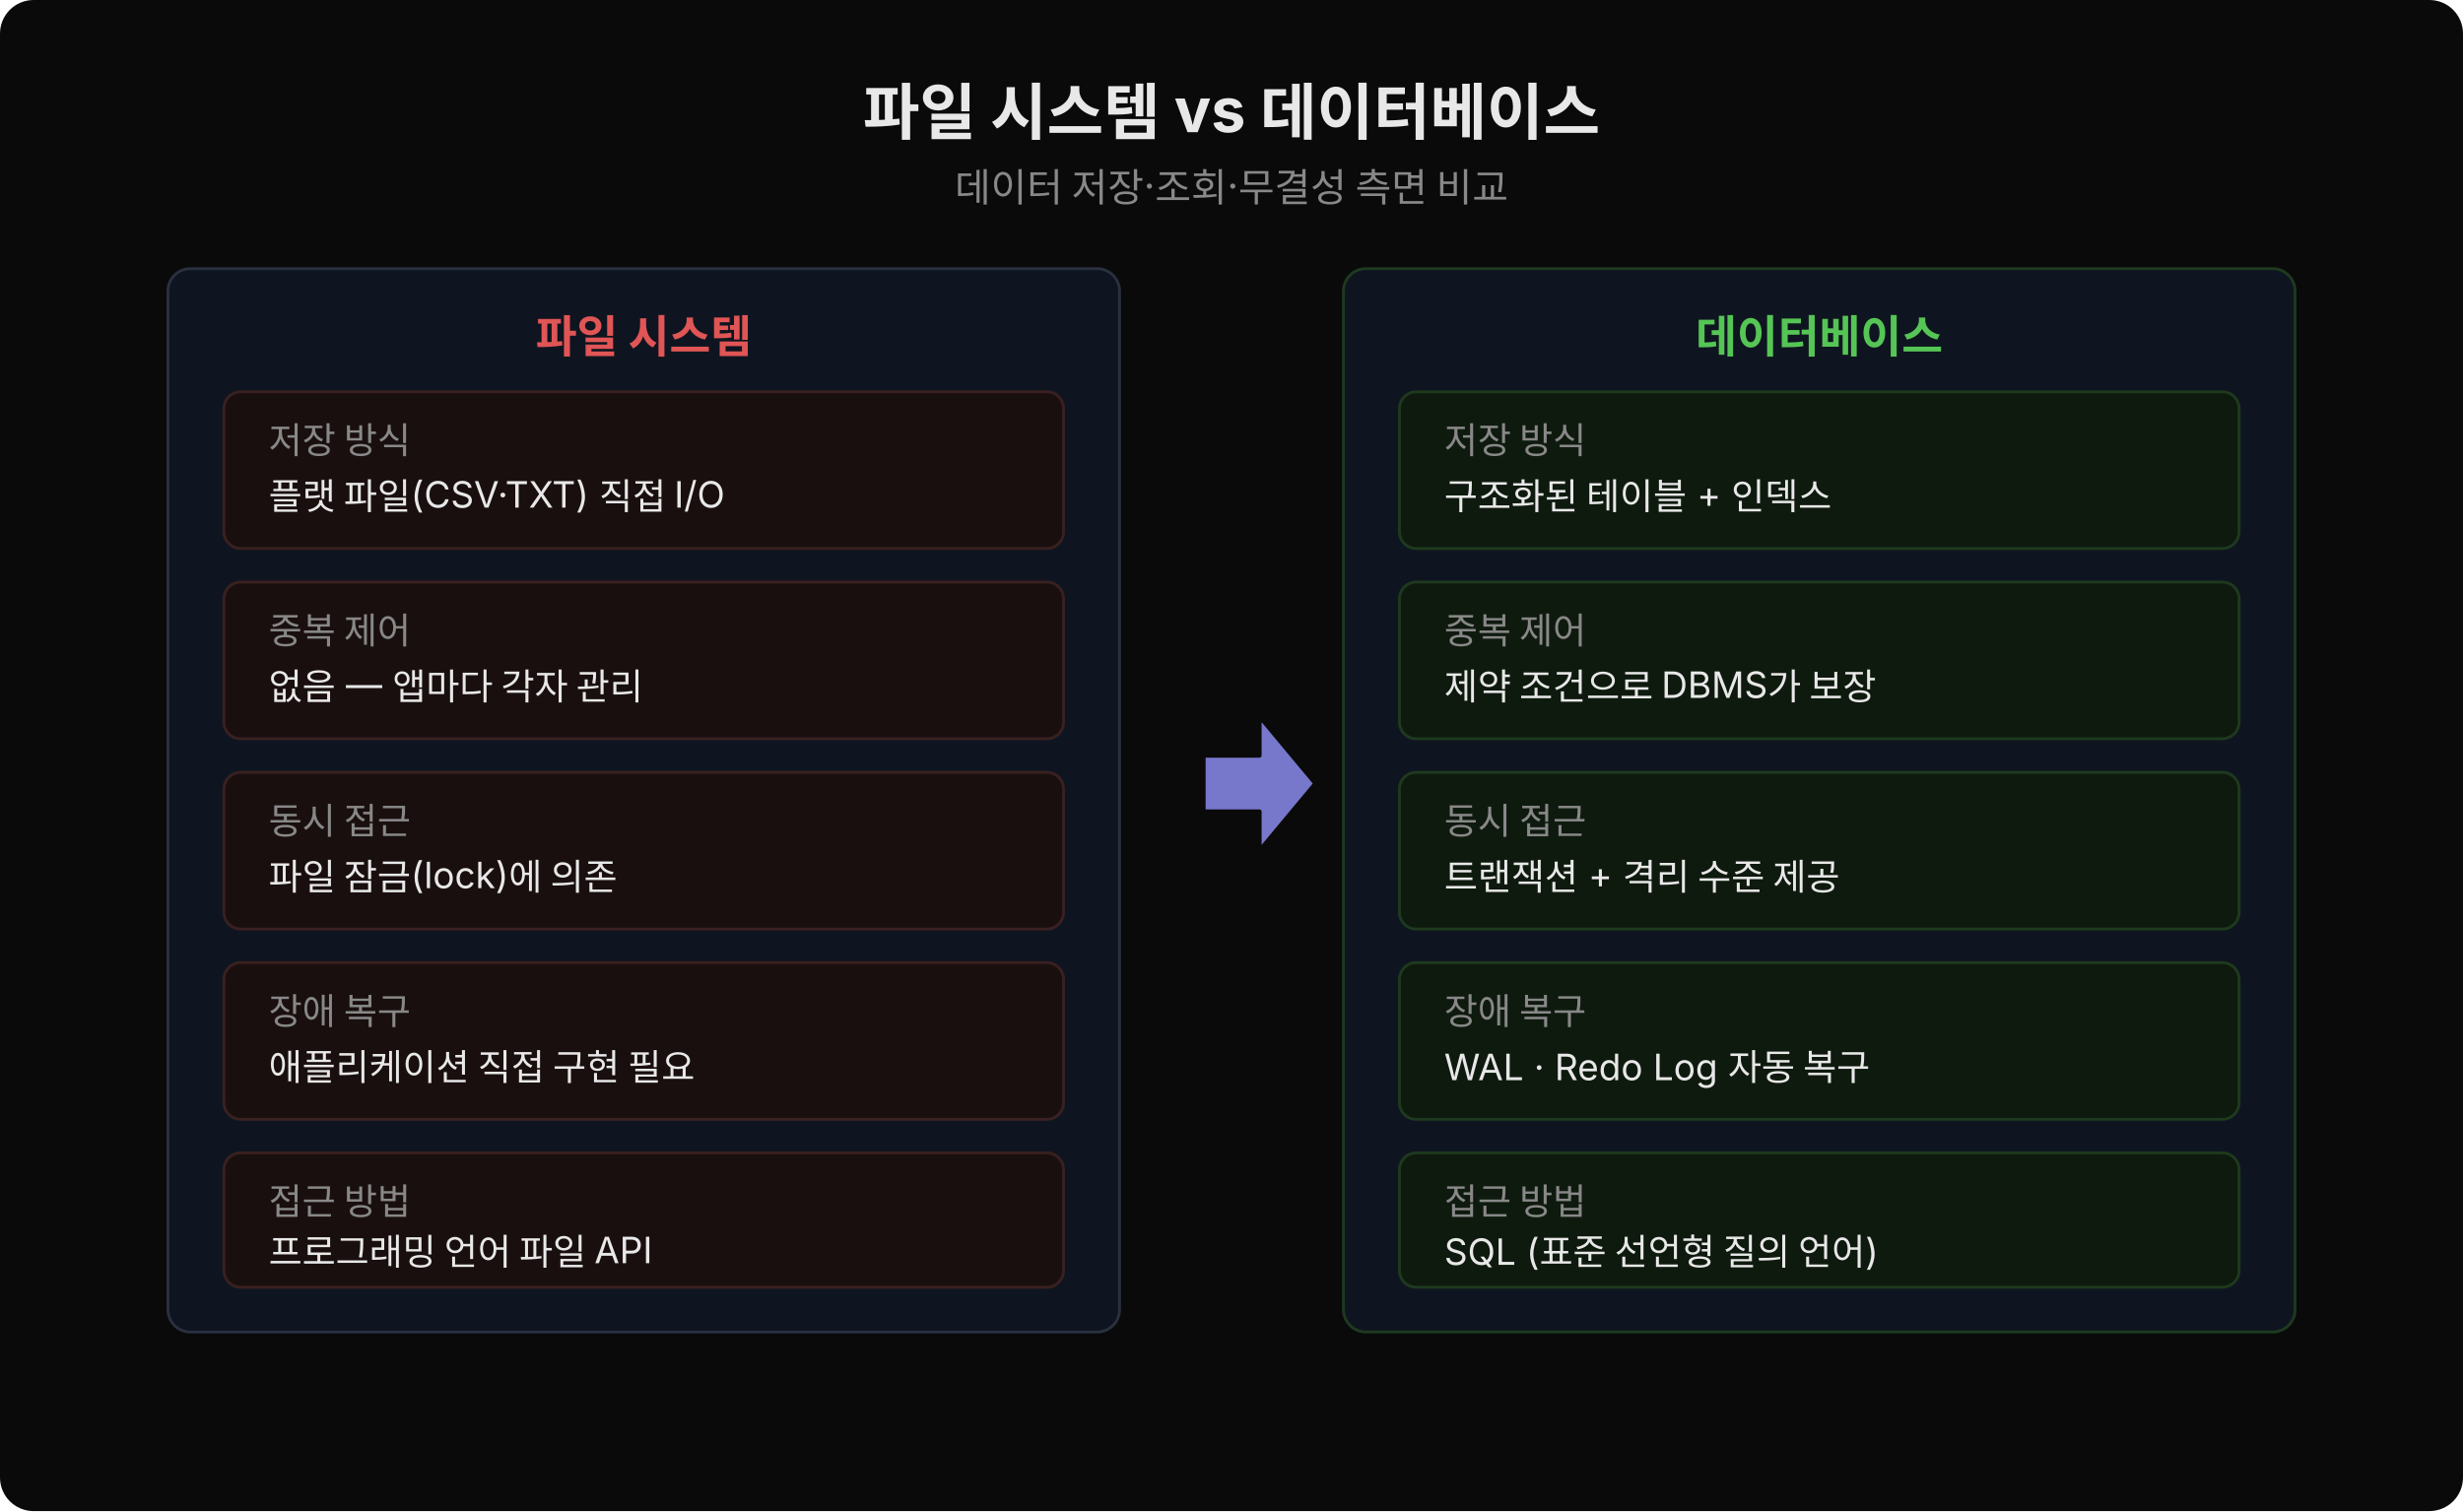
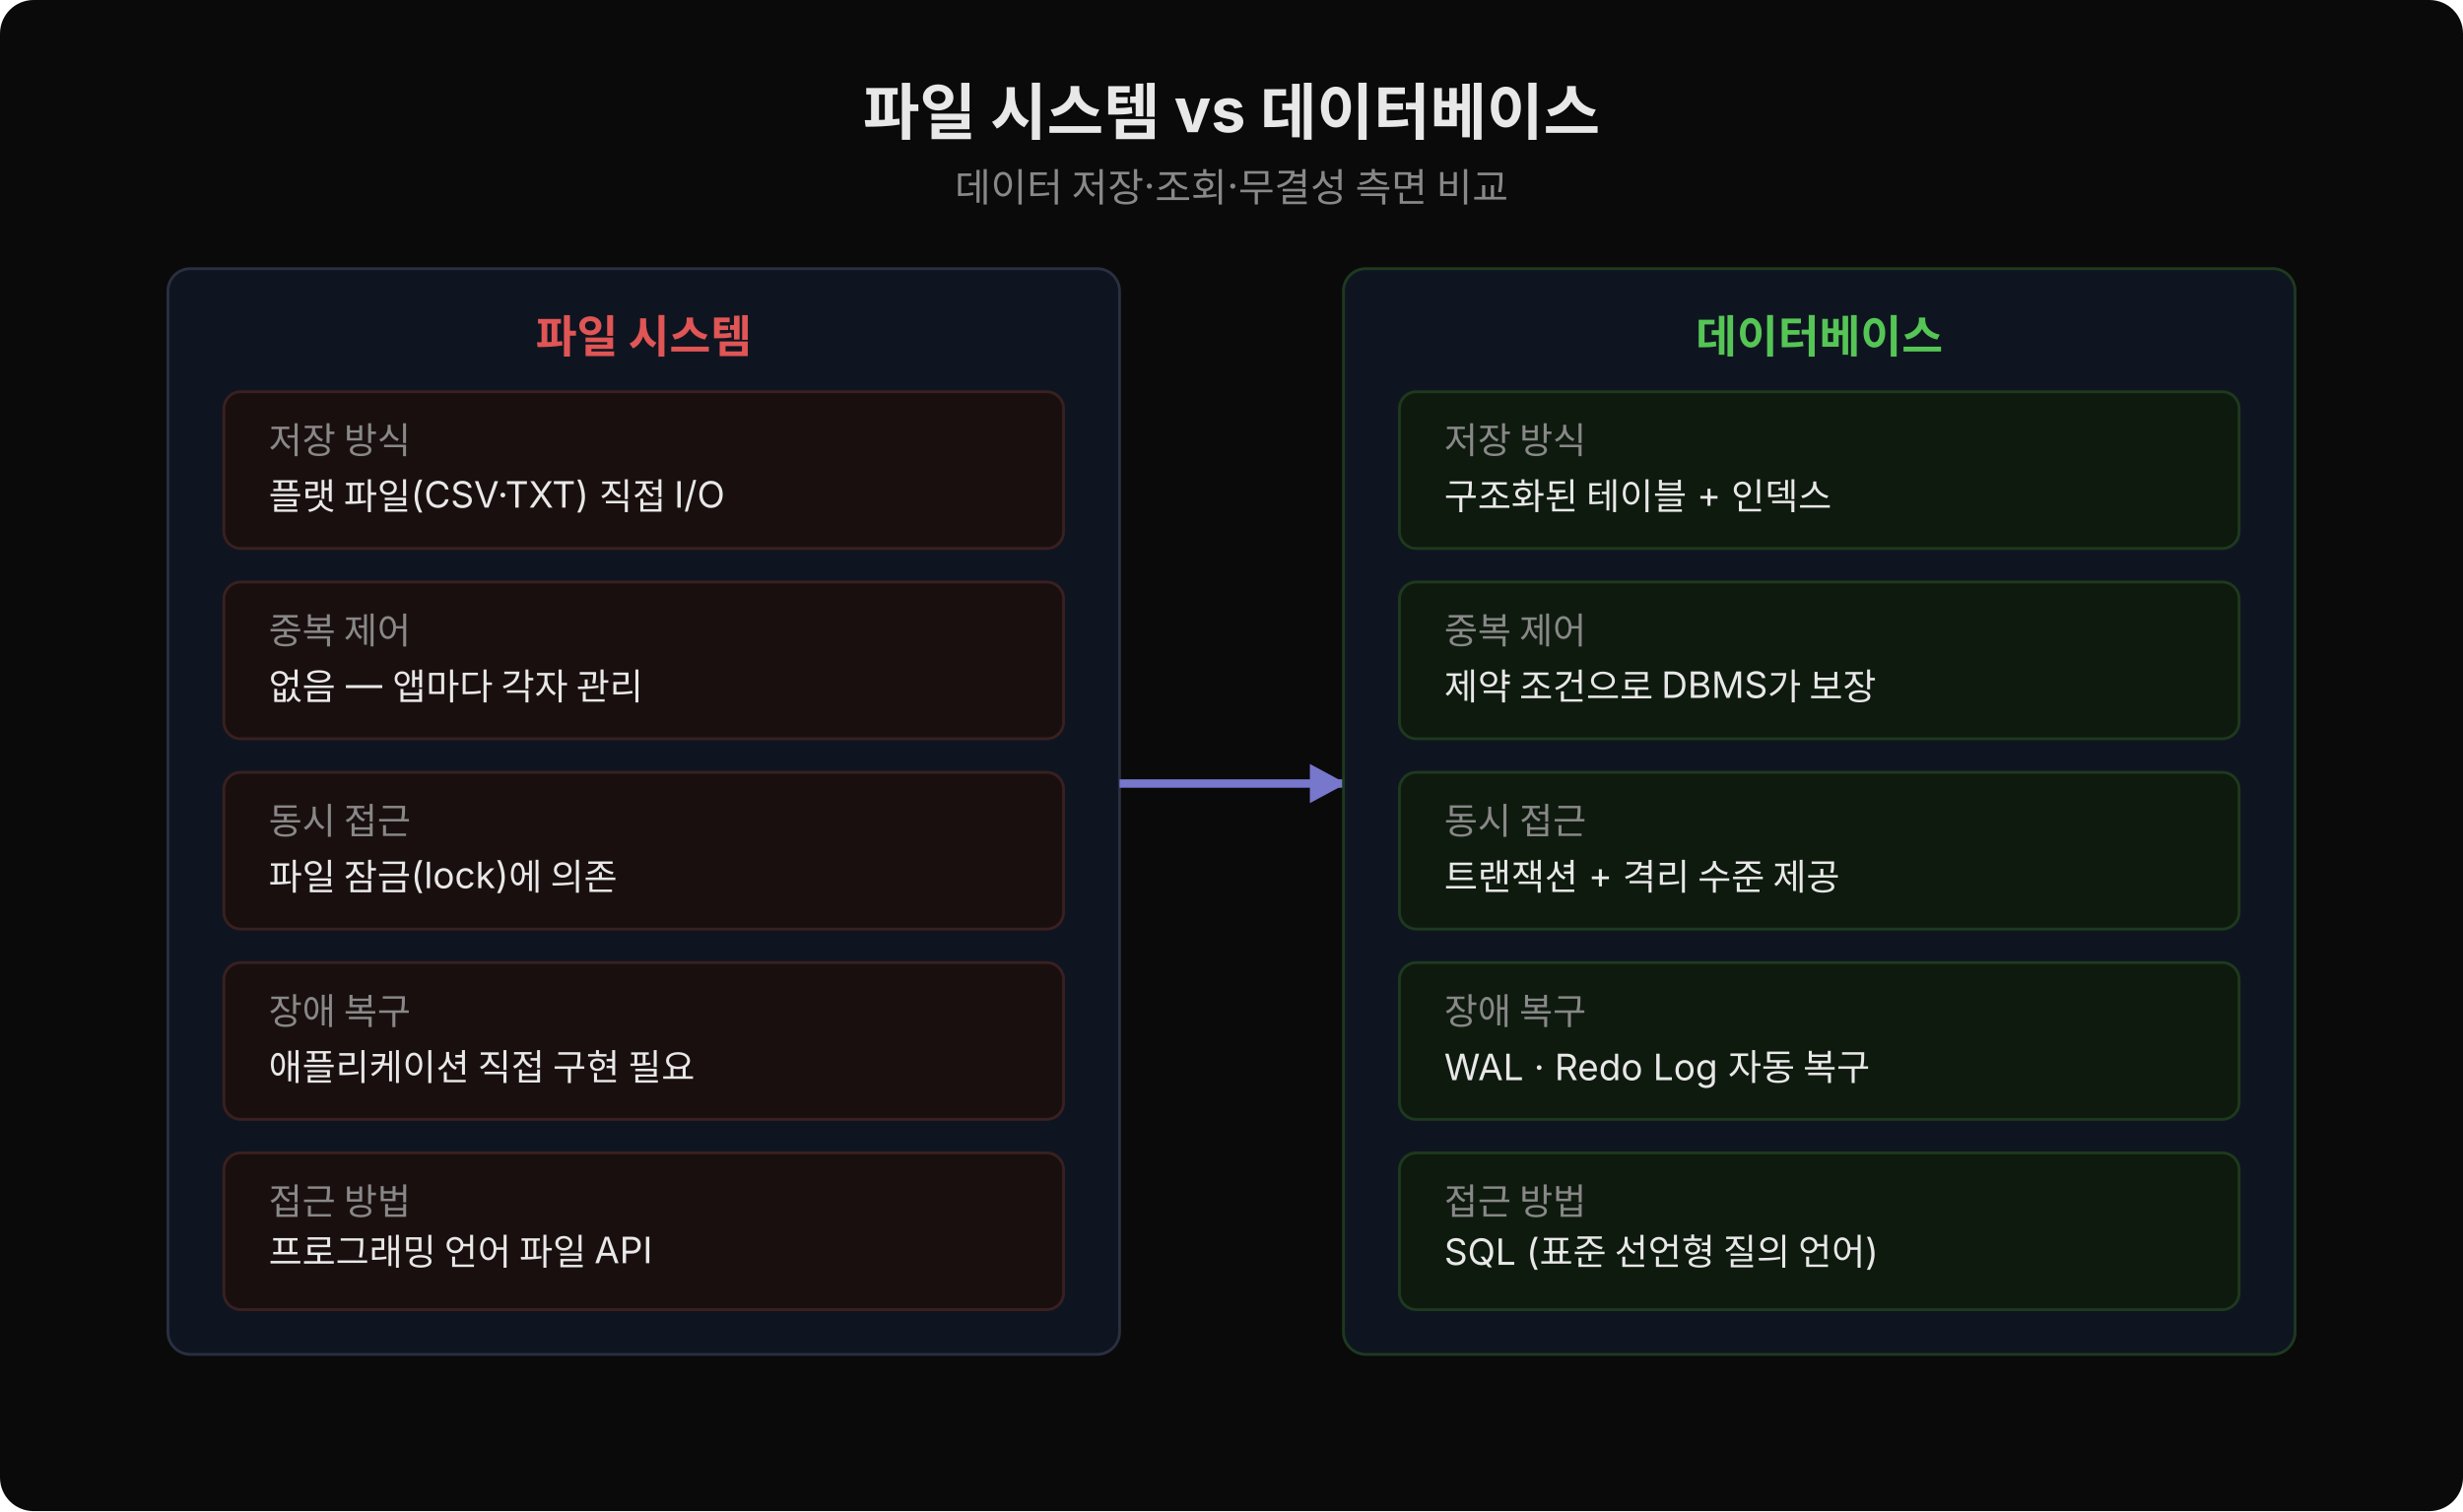
<svg xmlns="http://www.w3.org/2000/svg" width="880" height="540" viewBox="0 0 880 540" style="font-family:'Wanted Sans Variable','Wanted Sans',-apple-system,sans-serif">
+   <defs>
+     <marker id="arrfs" viewBox="0 0 14 14" refX="12" refY="7" markerUnits="userSpaceOnUse" markerWidth="14" markerHeight="14" orient="auto">
+       <path d="M 0 0 L 13 7 L 0 14 z" fill="#7777cc" />
+     </marker>
+   </defs>
  <rect width="880" height="540" fill="#0a0a0a" rx="12" />
  <text x="440" y="48" text-anchor="middle" font-size="22" font-weight="700" fill="#e8e8e8">파일 시스템 vs 데이터베이스</text>
  <text x="440" y="72" text-anchor="middle" font-size="14" fill="#888">데이터 저장·조회·무결성 측면 비교</text>
-   <rect x="60" y="96" width="340" height="380" fill="#0f1520" rx="8" stroke="#2a3040" stroke-width="1" />
+   <rect x="60" y="96" width="340" height="388" fill="#0f1520" rx="8" stroke="#2a3040" stroke-width="1" />
  <text x="230" y="126" text-anchor="middle" font-size="16" font-weight="600" fill="#e05555">파일 시스템</text>
  <rect x="80" y="140" width="300" height="56" fill="#1a0f0f" rx="6" stroke="#3a2020" stroke-width="1" />
  <text x="96" y="162" font-size="13" fill="#888">저장 방식</text>
  <text x="96" y="182" font-size="13" fill="#e8e8e8">플랫 파일(CSV·TXT) 직접 I/O</text>
  <rect x="80" y="208" width="300" height="56" fill="#1a0f0f" rx="6" stroke="#3a2020" stroke-width="1" />
  <text x="96" y="230" font-size="13" fill="#888">중복 제어</text>
  <text x="96" y="250" font-size="13" fill="#e8e8e8">없음 — 앱마다 각자 관리</text>
  <rect x="80" y="276" width="300" height="56" fill="#1a0f0f" rx="6" stroke="#3a2020" stroke-width="1" />
  <text x="96" y="298" font-size="13" fill="#888">동시 접근</text>
  <text x="96" y="318" font-size="13" fill="#e8e8e8">파일 잠금(lock)에 의존</text>
  <rect x="80" y="344" width="300" height="56" fill="#1a0f0f" rx="6" stroke="#3a2020" stroke-width="1" />
  <text x="96" y="366" font-size="13" fill="#888">장애 복구</text>
  <text x="96" y="386" font-size="13" fill="#e8e8e8">애플리케이션 직접 구현 필요</text>
-   <rect x="80" y="412" width="300" height="48" fill="#1a0f0f" rx="6" stroke="#3a2020" stroke-width="1" />
+   <rect x="80" y="412" width="300" height="56" fill="#1a0f0f" rx="6" stroke="#3a2020" stroke-width="1" />
  <text x="96" y="434" font-size="13" fill="#888">접근 방법</text>
  <text x="96" y="452" font-size="13" fill="#e8e8e8">프로그래밍 언어 파일 API</text>
-   <polygon points="430,270 450,270 450,256 470,280 450,304 450,290 430,290" fill="#7777cc" stroke="#0a0a0a" stroke-width="1.5" stroke-linejoin="round" />
-   <rect x="480" y="96" width="340" height="380" fill="#0f1520" rx="8" stroke="#1e3a20" stroke-width="1" />
+   <line x1="400" y1="280" x2="480" y2="280" stroke="#7777cc" stroke-width="3" marker-end="url(#arrfs)" />
+   <rect x="480" y="96" width="340" height="388" fill="#0f1520" rx="8" stroke="#1e3a20" stroke-width="1" />
  <text x="650" y="126" text-anchor="middle" font-size="16" font-weight="600" fill="#55c555">데이터베이스</text>
  <rect x="500" y="140" width="300" height="56" fill="#0f1a0f" rx="6" stroke="#1e3a1e" stroke-width="1" />
  <text x="516" y="162" font-size="13" fill="#888">저장 방식</text>
  <text x="516" y="182" font-size="13" fill="#e8e8e8">구조화된 테이블 + 인덱스</text>
  <rect x="500" y="208" width="300" height="56" fill="#0f1a0f" rx="6" stroke="#1e3a1e" stroke-width="1" />
  <text x="516" y="230" font-size="13" fill="#888">중복 제어</text>
  <text x="516" y="250" font-size="13" fill="#e8e8e8">제약 조건으로 DBMS가 보장</text>
  <rect x="500" y="276" width="300" height="56" fill="#0f1a0f" rx="6" stroke="#1e3a1e" stroke-width="1" />
  <text x="516" y="298" font-size="13" fill="#888">동시 접근</text>
  <text x="516" y="318" font-size="13" fill="#e8e8e8">트랜잭션 + 격리 수준 제공</text>
  <rect x="500" y="344" width="300" height="56" fill="#0f1a0f" rx="6" stroke="#1e3a1e" stroke-width="1" />
  <text x="516" y="366" font-size="13" fill="#888">장애 복구</text>
  <text x="516" y="386" font-size="13" fill="#e8e8e8">WAL · Redo Log 자동 복구</text>
-   <rect x="500" y="412" width="300" height="48" fill="#0f1a0f" rx="6" stroke="#1e3a1e" stroke-width="1" />
+   <rect x="500" y="412" width="300" height="56" fill="#0f1a0f" rx="6" stroke="#1e3a1e" stroke-width="1" />
  <text x="516" y="434" font-size="13" fill="#888">접근 방법</text>
  <text x="516" y="452" font-size="13" fill="#e8e8e8">SQL (표준 선언형 질의 언어)</text>
</svg>
